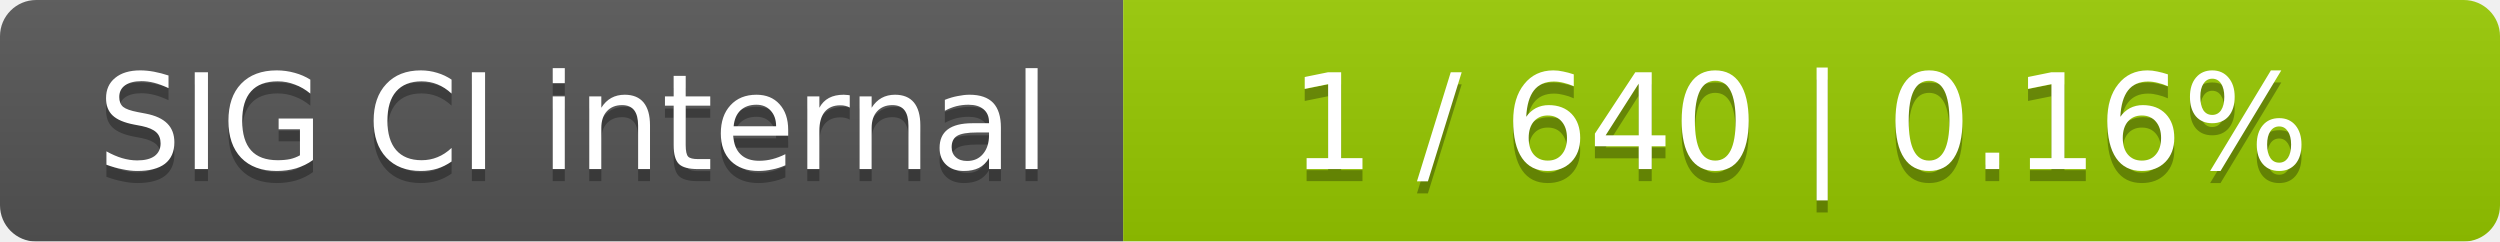
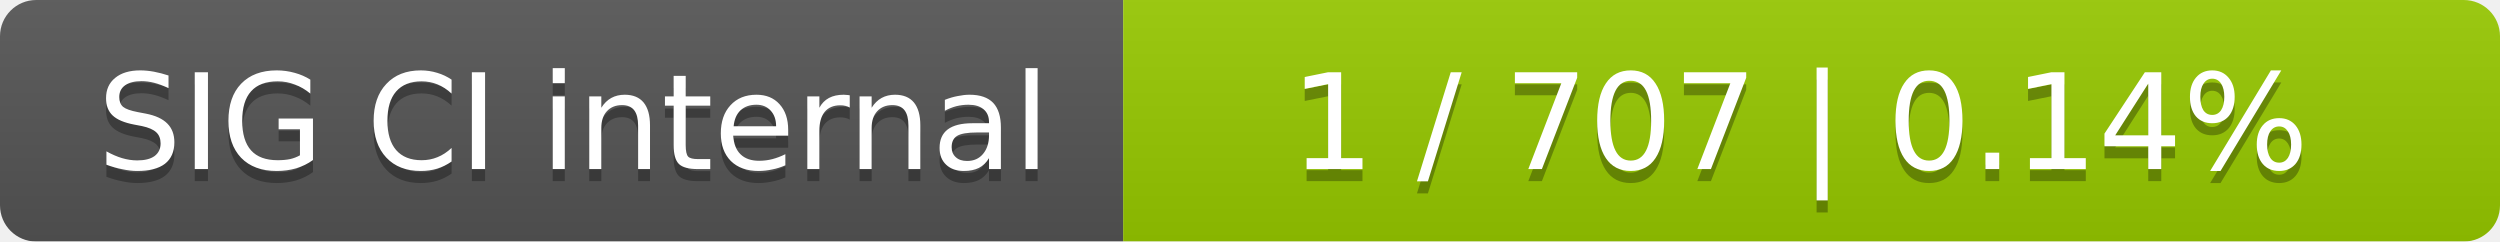
<svg xmlns="http://www.w3.org/2000/svg" width="207" height="20">
  <linearGradient id="smooth" x2="0" y2="100%">
    <stop offset="0" stop-color="#bbb" stop-opacity=".1" />
    <stop offset="1" stop-opacity=".1" />
  </linearGradient>
  <mask id="round">
    <rect width="207" height="20" rx="3" fill="#fff" />
  </mask>
  <g mask="url(#round)">
    <rect width="93" height="20" fill="#555" />
    <rect x="93" width="114" height="20" fill="#97ca00" />
    <rect width="207" height="20" fill="url(#smooth)" />
  </g>
  <g fill="#fff" text-anchor="middle" font-family="DejaVu Sans,Verdana,Geneva,sans-serif" font-size="11">
    <text x="47.5" y="15" fill="#010101" fill-opacity=".3">SIG CI internal</text>
    <text x="47.5" y="14">SIG CI internal</text>
-     <text x="149" y="15" fill="#010101" fill-opacity=".3">1 / 640    |    0.16%</text>
-     <text x="149" y="14">1 / 640    |    0.16%</text>
+     <text x="149" y="15" fill="#010101" fill-opacity=".3">1 / 707    |    0.14%</text>
+     <text x="149" y="14">1 / 707    |    0.14%</text>
  </g>
</svg>
